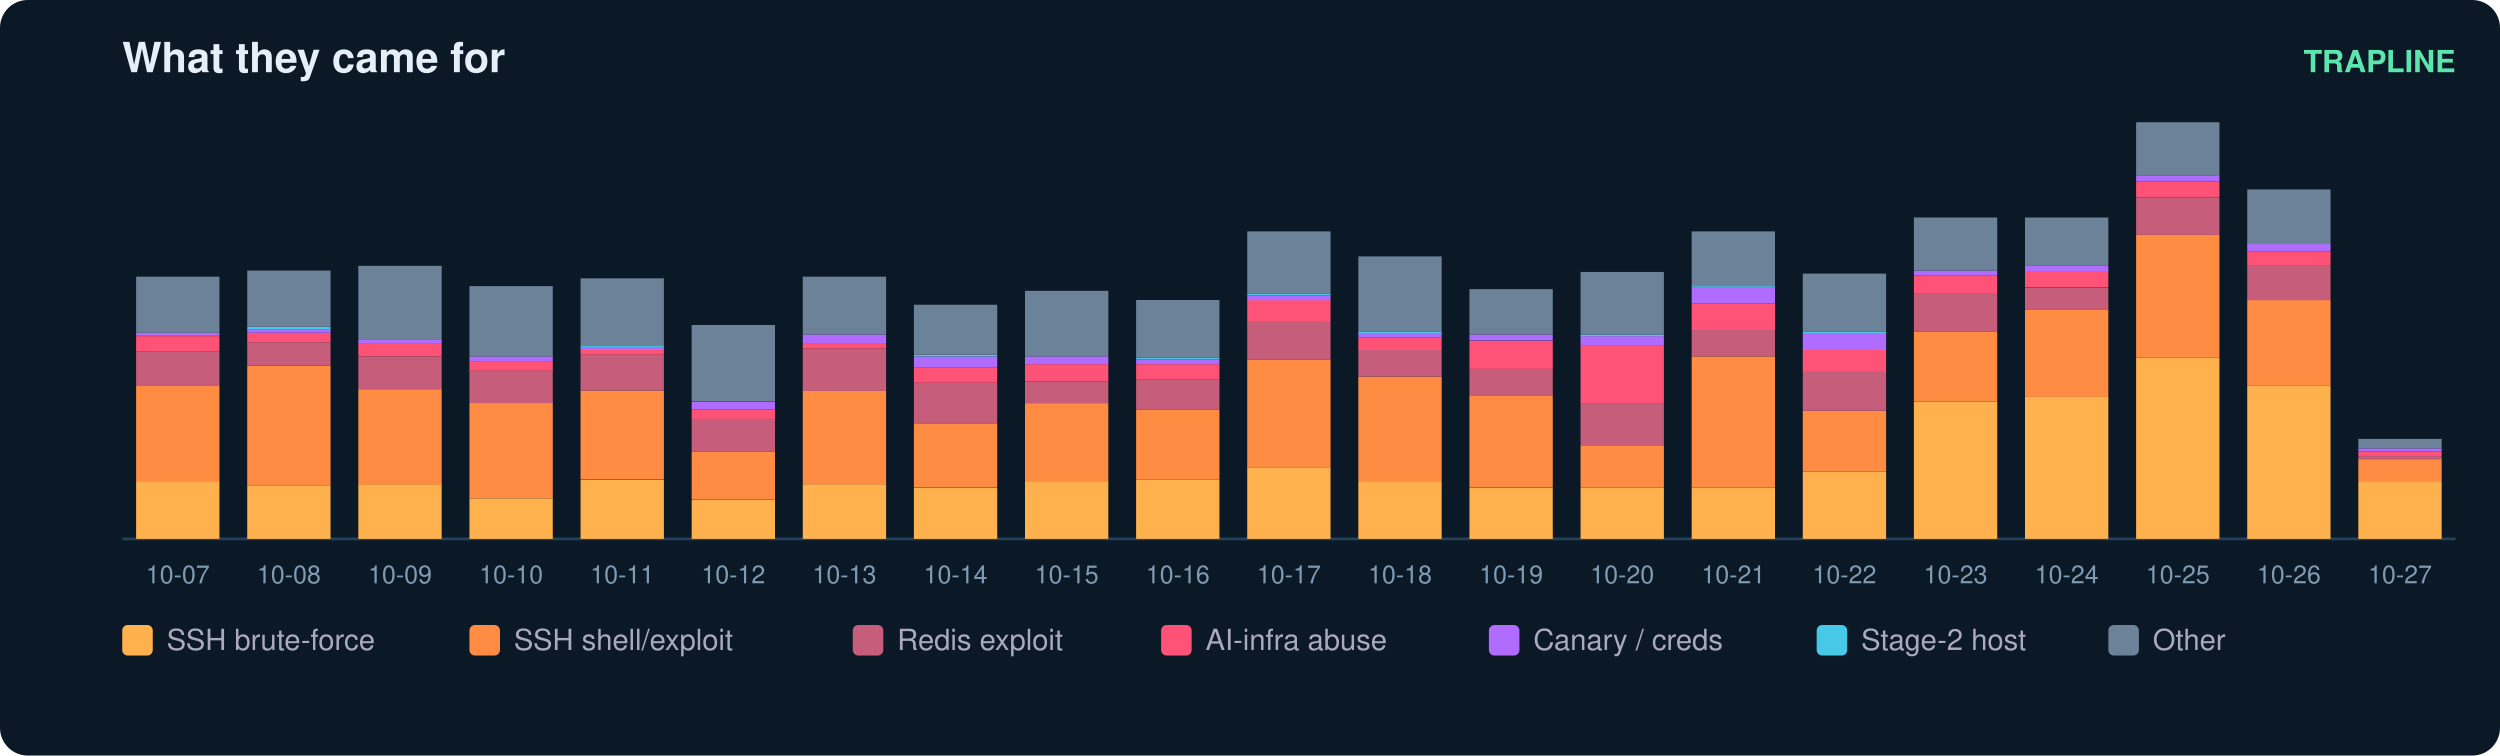
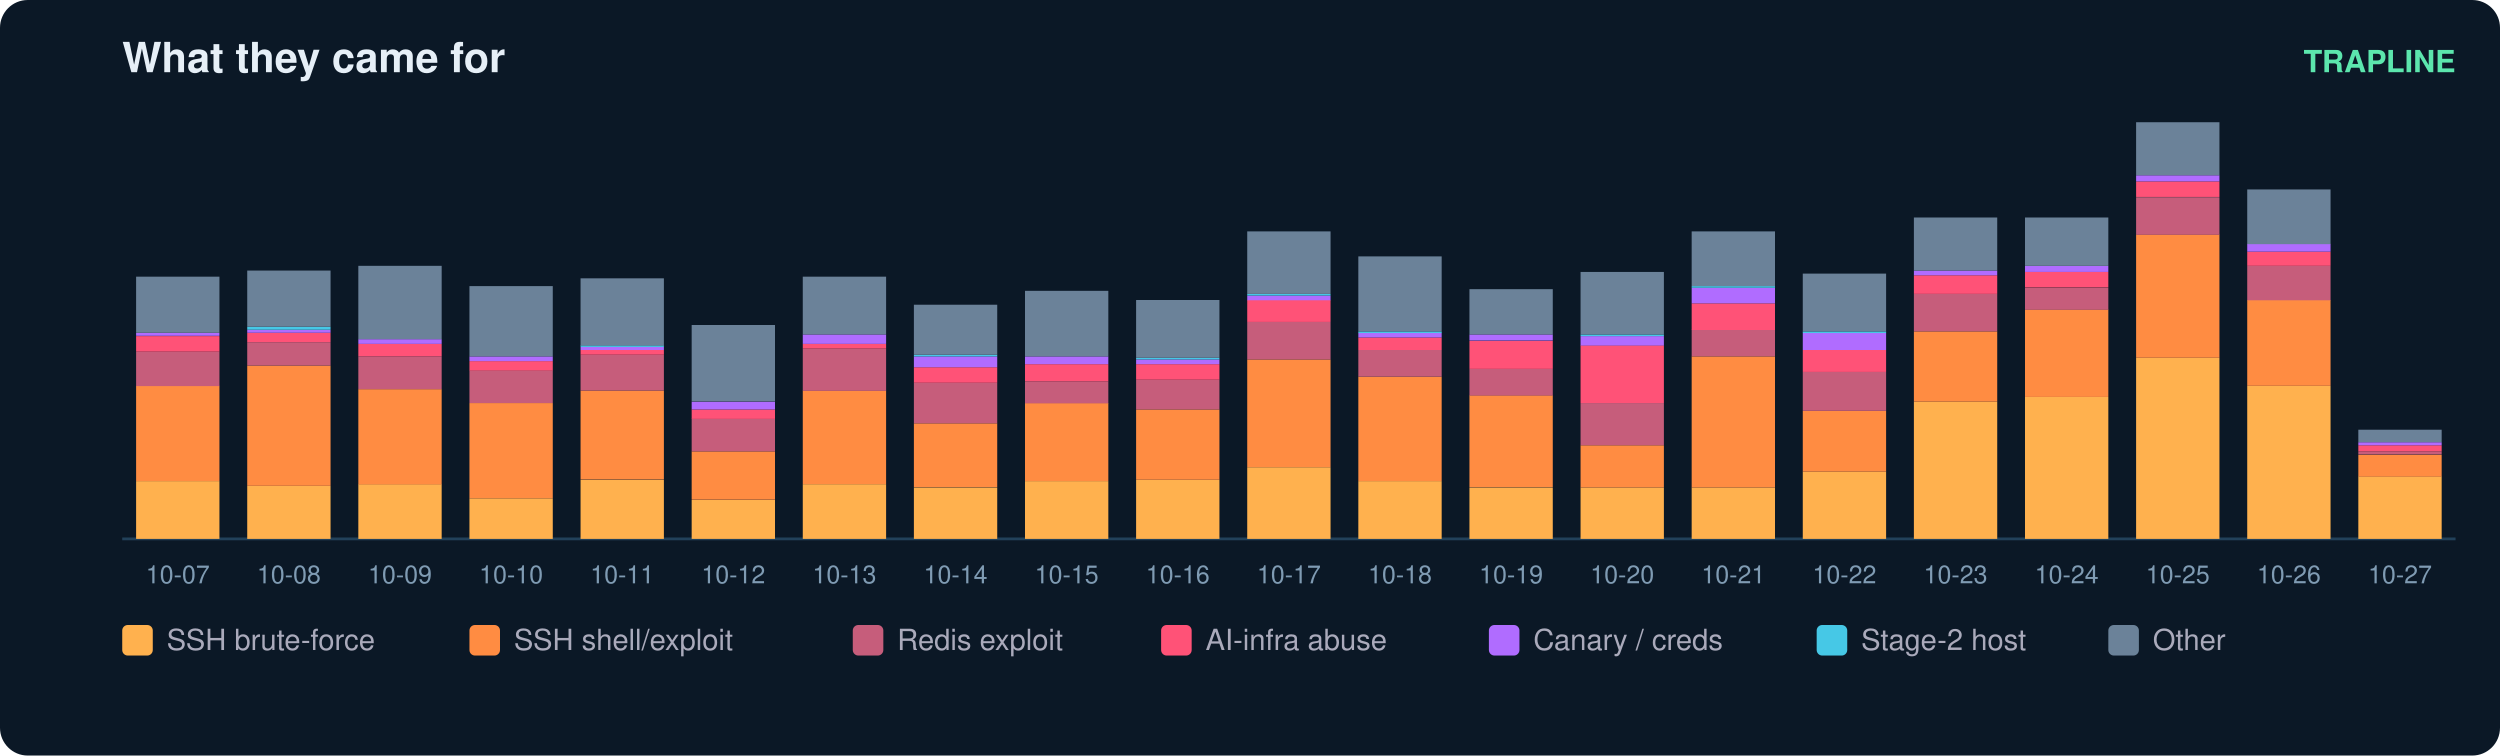
<svg xmlns="http://www.w3.org/2000/svg" width="900" height="272" viewBox="0 0 900 272" font-family="ui-sans-serif,Segoe UI,Helvetica,Arial">
  <rect width="900" height="272" rx="10" fill="#0b1826" />
  <text x="44" y="26" fill="#e6eff7" font-size="15" font-weight="700">What they came for</text>
  <text x="884" y="26" fill="#5ce6ad" font-size="11" text-anchor="end" font-weight="600">TRAPLINE</text>
  <line x1="44" y1="194" x2="884" y2="194" stroke="#22415a" />
  <rect x="49" y="173.2" width="30" height="20.8" fill="#ffb14e" />
  <rect x="49" y="138.9" width="30" height="34.3" fill="#ff8c42" />
  <rect x="49" y="126.6" width="30" height="12.4" fill="#c65d7b" />
  <rect x="49" y="121.0" width="30" height="5.6" fill="#ff5277" />
  <rect x="49" y="119.8" width="30" height="1.1" fill="#b06cff" />
  <rect x="49" y="99.6" width="30" height="20.2" fill="#6b8299" />
  <text x="64.0" y="210.0" fill="#7f9bb3" font-size="9" text-anchor="middle">10-07</text>
  <rect x="89" y="174.9" width="30" height="19.1" fill="#ffb14e" />
  <rect x="89" y="131.6" width="30" height="43.3" fill="#ff8c42" />
  <rect x="89" y="123.2" width="30" height="8.4" fill="#c65d7b" />
  <rect x="89" y="119.8" width="30" height="3.4" fill="#ff5277" />
  <rect x="89" y="118.7" width="30" height="1.1" fill="#b06cff" />
  <rect x="89" y="117.6" width="30" height="1.1" fill="#46c8e6" />
  <rect x="89" y="97.4" width="30" height="20.2" fill="#6b8299" />
  <text x="104.0" y="210.0" fill="#7f9bb3" font-size="9" text-anchor="middle">10-08</text>
  <rect x="129" y="174.3" width="30" height="19.7" fill="#ffb14e" />
  <rect x="129" y="140.1" width="30" height="34.3" fill="#ff8c42" />
  <rect x="129" y="128.3" width="30" height="11.8" fill="#c65d7b" />
  <rect x="129" y="123.8" width="30" height="4.5" fill="#ff5277" />
  <rect x="129" y="122.1" width="30" height="1.7" fill="#b06cff" />
  <rect x="129" y="95.7" width="30" height="26.4" fill="#6b8299" />
  <text x="144.0" y="210.0" fill="#7f9bb3" font-size="9" text-anchor="middle">10-09</text>
  <rect x="169" y="179.4" width="30" height="14.6" fill="#ffb14e" />
  <rect x="169" y="145.1" width="30" height="34.3" fill="#ff8c42" />
  <rect x="169" y="133.3" width="30" height="11.8" fill="#c65d7b" />
  <rect x="169" y="130.0" width="30" height="3.4" fill="#ff5277" />
  <rect x="169" y="128.3" width="30" height="1.7" fill="#b06cff" />
  <rect x="169" y="103.0" width="30" height="25.3" fill="#6b8299" />
  <text x="184.0" y="210.0" fill="#7f9bb3" font-size="9" text-anchor="middle">10-10</text>
  <rect x="209" y="172.7" width="30" height="21.3" fill="#ffb14e" />
  <rect x="209" y="140.6" width="30" height="32.0" fill="#ff8c42" />
  <rect x="209" y="127.7" width="30" height="12.9" fill="#c65d7b" />
  <rect x="209" y="126.0" width="30" height="1.7" fill="#ff5277" />
  <rect x="209" y="124.9" width="30" height="1.1" fill="#b06cff" />
  <rect x="209" y="124.3" width="30" height="0.6" fill="#46c8e6" />
  <rect x="209" y="100.2" width="30" height="24.2" fill="#6b8299" />
  <text x="224.0" y="210.0" fill="#7f9bb3" font-size="9" text-anchor="middle">10-11</text>
  <rect x="249" y="180.0" width="30" height="14.0" fill="#ffb14e" />
  <rect x="249" y="162.5" width="30" height="17.4" fill="#ff8c42" />
  <rect x="249" y="150.7" width="30" height="11.8" fill="#c65d7b" />
  <rect x="249" y="147.4" width="30" height="3.4" fill="#ff5277" />
  <rect x="249" y="144.6" width="30" height="2.8" fill="#b06cff" />
  <rect x="249" y="117.0" width="30" height="27.5" fill="#6b8299" />
  <text x="264.0" y="210.0" fill="#7f9bb3" font-size="9" text-anchor="middle">10-12</text>
  <rect x="289" y="174.3" width="30" height="19.7" fill="#ffb14e" />
  <rect x="289" y="140.6" width="30" height="33.7" fill="#ff8c42" />
  <rect x="289" y="125.5" width="30" height="15.2" fill="#c65d7b" />
  <rect x="289" y="123.8" width="30" height="1.7" fill="#ff5277" />
  <rect x="289" y="120.4" width="30" height="3.4" fill="#b06cff" />
  <rect x="289" y="99.6" width="30" height="20.8" fill="#6b8299" />
  <text x="304.0" y="210.0" fill="#7f9bb3" font-size="9" text-anchor="middle">10-13</text>
  <rect x="329" y="175.5" width="30" height="18.5" fill="#ffb14e" />
  <rect x="329" y="152.4" width="30" height="23.0" fill="#ff8c42" />
  <rect x="329" y="137.8" width="30" height="14.6" fill="#c65d7b" />
  <rect x="329" y="132.2" width="30" height="5.6" fill="#ff5277" />
  <rect x="329" y="128.3" width="30" height="3.9" fill="#b06cff" />
  <rect x="329" y="127.7" width="30" height="0.6" fill="#46c8e6" />
  <rect x="329" y="109.7" width="30" height="18.0" fill="#6b8299" />
  <text x="344.0" y="210.0" fill="#7f9bb3" font-size="9" text-anchor="middle">10-14</text>
  <rect x="369" y="173.2" width="30" height="20.8" fill="#ffb14e" />
  <rect x="369" y="145.1" width="30" height="28.1" fill="#ff8c42" />
  <rect x="369" y="137.3" width="30" height="7.9" fill="#c65d7b" />
  <rect x="369" y="131.1" width="30" height="6.2" fill="#ff5277" />
  <rect x="369" y="128.3" width="30" height="2.8" fill="#b06cff" />
  <rect x="369" y="104.7" width="30" height="23.6" fill="#6b8299" />
  <text x="384.0" y="210.0" fill="#7f9bb3" font-size="9" text-anchor="middle">10-15</text>
  <rect x="409" y="172.7" width="30" height="21.3" fill="#ffb14e" />
  <rect x="409" y="147.4" width="30" height="25.3" fill="#ff8c42" />
  <rect x="409" y="136.7" width="30" height="10.7" fill="#c65d7b" />
  <rect x="409" y="131.1" width="30" height="5.6" fill="#ff5277" />
  <rect x="409" y="129.4" width="30" height="1.7" fill="#b06cff" />
  <rect x="409" y="128.8" width="30" height="0.6" fill="#46c8e6" />
  <rect x="409" y="108.0" width="30" height="20.8" fill="#6b8299" />
  <text x="424.0" y="210.0" fill="#7f9bb3" font-size="9" text-anchor="middle">10-16</text>
  <rect x="449" y="168.2" width="30" height="25.8" fill="#ffb14e" />
  <rect x="449" y="129.4" width="30" height="38.8" fill="#ff8c42" />
  <rect x="449" y="115.9" width="30" height="13.5" fill="#c65d7b" />
  <rect x="449" y="108.0" width="30" height="7.9" fill="#ff5277" />
  <rect x="449" y="106.4" width="30" height="1.7" fill="#b06cff" />
  <rect x="449" y="105.8" width="30" height="0.6" fill="#46c8e6" />
  <rect x="449" y="83.3" width="30" height="22.5" fill="#6b8299" />
  <text x="464.0" y="210.0" fill="#7f9bb3" font-size="9" text-anchor="middle">10-17</text>
  <rect x="489" y="173.2" width="30" height="20.8" fill="#ffb14e" />
  <rect x="489" y="135.6" width="30" height="37.6" fill="#ff8c42" />
  <rect x="489" y="126.0" width="30" height="9.6" fill="#c65d7b" />
  <rect x="489" y="121.5" width="30" height="4.5" fill="#ff5277" />
  <rect x="489" y="119.8" width="30" height="1.7" fill="#b06cff" />
  <rect x="489" y="119.3" width="30" height="0.6" fill="#46c8e6" />
  <rect x="489" y="92.3" width="30" height="27.0" fill="#6b8299" />
  <text x="504.0" y="210.0" fill="#7f9bb3" font-size="9" text-anchor="middle">10-18</text>
  <rect x="529" y="175.5" width="30" height="18.5" fill="#ffb14e" />
  <rect x="529" y="142.3" width="30" height="33.1" fill="#ff8c42" />
  <rect x="529" y="132.8" width="30" height="9.6" fill="#c65d7b" />
  <rect x="529" y="122.7" width="30" height="10.1" fill="#ff5277" />
  <rect x="529" y="120.4" width="30" height="2.2" fill="#b06cff" />
  <rect x="529" y="104.1" width="30" height="16.3" fill="#6b8299" />
  <text x="544.0" y="210.0" fill="#7f9bb3" font-size="9" text-anchor="middle">10-19</text>
  <rect x="569" y="175.5" width="30" height="18.5" fill="#ffb14e" />
  <rect x="569" y="160.3" width="30" height="15.2" fill="#ff8c42" />
  <rect x="569" y="145.1" width="30" height="15.2" fill="#c65d7b" />
  <rect x="569" y="124.3" width="30" height="20.8" fill="#ff5277" />
  <rect x="569" y="121.0" width="30" height="3.4" fill="#b06cff" />
  <rect x="569" y="120.4" width="30" height="0.6" fill="#46c8e6" />
  <rect x="569" y="97.9" width="30" height="22.5" fill="#6b8299" />
  <text x="584.0" y="210.0" fill="#7f9bb3" font-size="9" text-anchor="middle">10-20</text>
  <rect x="609" y="175.5" width="30" height="18.5" fill="#ffb14e" />
  <rect x="609" y="128.3" width="30" height="47.2" fill="#ff8c42" />
  <rect x="609" y="118.7" width="30" height="9.6" fill="#c65d7b" />
  <rect x="609" y="109.2" width="30" height="9.6" fill="#ff5277" />
  <rect x="609" y="103.6" width="30" height="5.6" fill="#b06cff" />
  <rect x="609" y="103.0" width="30" height="0.6" fill="#46c8e6" />
  <rect x="609" y="83.3" width="30" height="19.7" fill="#6b8299" />
  <text x="624.0" y="210.0" fill="#7f9bb3" font-size="9" text-anchor="middle">10-21</text>
  <rect x="649" y="169.8" width="30" height="24.2" fill="#ffb14e" />
  <rect x="649" y="147.9" width="30" height="21.9" fill="#ff8c42" />
  <rect x="649" y="133.9" width="30" height="14.0" fill="#c65d7b" />
  <rect x="649" y="126.0" width="30" height="7.9" fill="#ff5277" />
  <rect x="649" y="119.8" width="30" height="6.2" fill="#b06cff" />
  <rect x="649" y="119.3" width="30" height="0.6" fill="#46c8e6" />
  <rect x="649" y="98.5" width="30" height="20.8" fill="#6b8299" />
  <text x="664.0" y="210.0" fill="#7f9bb3" font-size="9" text-anchor="middle">10-22</text>
  <rect x="689" y="144.6" width="30" height="49.4" fill="#ffb14e" />
  <rect x="689" y="119.3" width="30" height="25.3" fill="#ff8c42" />
  <rect x="689" y="105.8" width="30" height="13.5" fill="#c65d7b" />
  <rect x="689" y="99.1" width="30" height="6.7" fill="#ff5277" />
  <rect x="689" y="97.4" width="30" height="1.7" fill="#b06cff" />
  <rect x="689" y="78.3" width="30" height="19.1" fill="#6b8299" />
  <text x="704.0" y="210.0" fill="#7f9bb3" font-size="9" text-anchor="middle">10-23</text>
  <rect x="729" y="142.9" width="30" height="51.1" fill="#ffb14e" />
  <rect x="729" y="111.4" width="30" height="31.5" fill="#ff8c42" />
  <rect x="729" y="103.6" width="30" height="7.9" fill="#c65d7b" />
  <rect x="729" y="97.9" width="30" height="5.6" fill="#ff5277" />
  <rect x="729" y="95.7" width="30" height="2.2" fill="#b06cff" />
  <rect x="729" y="78.3" width="30" height="17.4" fill="#6b8299" />
  <text x="744.0" y="210.0" fill="#7f9bb3" font-size="9" text-anchor="middle">10-24</text>
  <rect x="769" y="128.8" width="30" height="65.2" fill="#ffb14e" />
  <rect x="769" y="84.4" width="30" height="44.4" fill="#ff8c42" />
  <rect x="769" y="71.0" width="30" height="13.5" fill="#c65d7b" />
  <rect x="769" y="65.3" width="30" height="5.6" fill="#ff5277" />
  <rect x="769" y="63.1" width="30" height="2.2" fill="#b06cff" />
  <rect x="769" y="44.0" width="30" height="19.1" fill="#6b8299" />
  <text x="784.0" y="210.0" fill="#7f9bb3" font-size="9" text-anchor="middle">10-25</text>
  <rect x="809" y="138.9" width="30" height="55.1" fill="#ffb14e" />
  <rect x="809" y="108.0" width="30" height="30.9" fill="#ff8c42" />
  <rect x="809" y="95.7" width="30" height="12.4" fill="#c65d7b" />
  <rect x="809" y="90.6" width="30" height="5.1" fill="#ff5277" />
  <rect x="809" y="87.8" width="30" height="2.8" fill="#b06cff" />
  <rect x="809" y="68.2" width="30" height="19.7" fill="#6b8299" />
  <text x="824.0" y="210.0" fill="#7f9bb3" font-size="9" text-anchor="middle">10-26</text>
-   <rect x="849" y="173.2" width="30" height="20.8" fill="#ffb14e" />
-   <rect x="849" y="165.3" width="30" height="7.9" fill="#ff8c42" />
-   <rect x="849" y="164.2" width="30" height="1.1" fill="#c65d7b" />
-   <rect x="849" y="162.5" width="30" height="1.7" fill="#ff5277" />
-   <rect x="849" y="161.4" width="30" height="1.1" fill="#b06cff" />
-   <rect x="849" y="158.0" width="30" height="3.4" fill="#6b8299" />
+   <rect x="849" y="171.5" width="30" height="22.5" fill="#ffb14e" />
+   <rect x="849" y="163.7" width="30" height="7.9" fill="#ff8c42" />
+   <rect x="849" y="162.5" width="30" height="1.1" fill="#c65d7b" />
+   <rect x="849" y="160.3" width="30" height="2.2" fill="#ff5277" />
+   <rect x="849" y="159.2" width="30" height="1.1" fill="#b06cff" />
+   <rect x="849" y="154.7" width="30" height="4.5" fill="#6b8299" />
  <text x="864.0" y="210.0" fill="#7f9bb3" font-size="9" text-anchor="middle">10-27</text>
  <rect x="44" y="225" width="11" height="11" rx="2" fill="#ffb14e" />
  <text x="60" y="234" fill="#aab" font-size="10.5">SSH brute-force</text>
  <rect x="169" y="225" width="11" height="11" rx="2" fill="#ff8c42" />
  <text x="185" y="234" fill="#aab" font-size="10.5">SSH shell/exploit</text>
  <rect x="307" y="225" width="11" height="11" rx="2" fill="#c65d7b" />
  <text x="323" y="234" fill="#aab" font-size="10.5">Redis exploit</text>
  <rect x="418" y="225" width="11" height="11" rx="2" fill="#ff5277" />
  <text x="434" y="234" fill="#aab" font-size="10.5">AI-infra abuse</text>
  <rect x="536" y="225" width="11" height="11" rx="2" fill="#b06cff" />
  <text x="552" y="234" fill="#aab" font-size="10.5">Canary / creds</text>
  <rect x="654" y="225" width="11" height="11" rx="2" fill="#46c8e6" />
  <text x="670" y="234" fill="#aab" font-size="10.5">Stage-2 host</text>
  <rect x="759" y="225" width="11" height="11" rx="2" fill="#6b8299" />
  <text x="775" y="234" fill="#aab" font-size="10.5">Other</text>
</svg>
